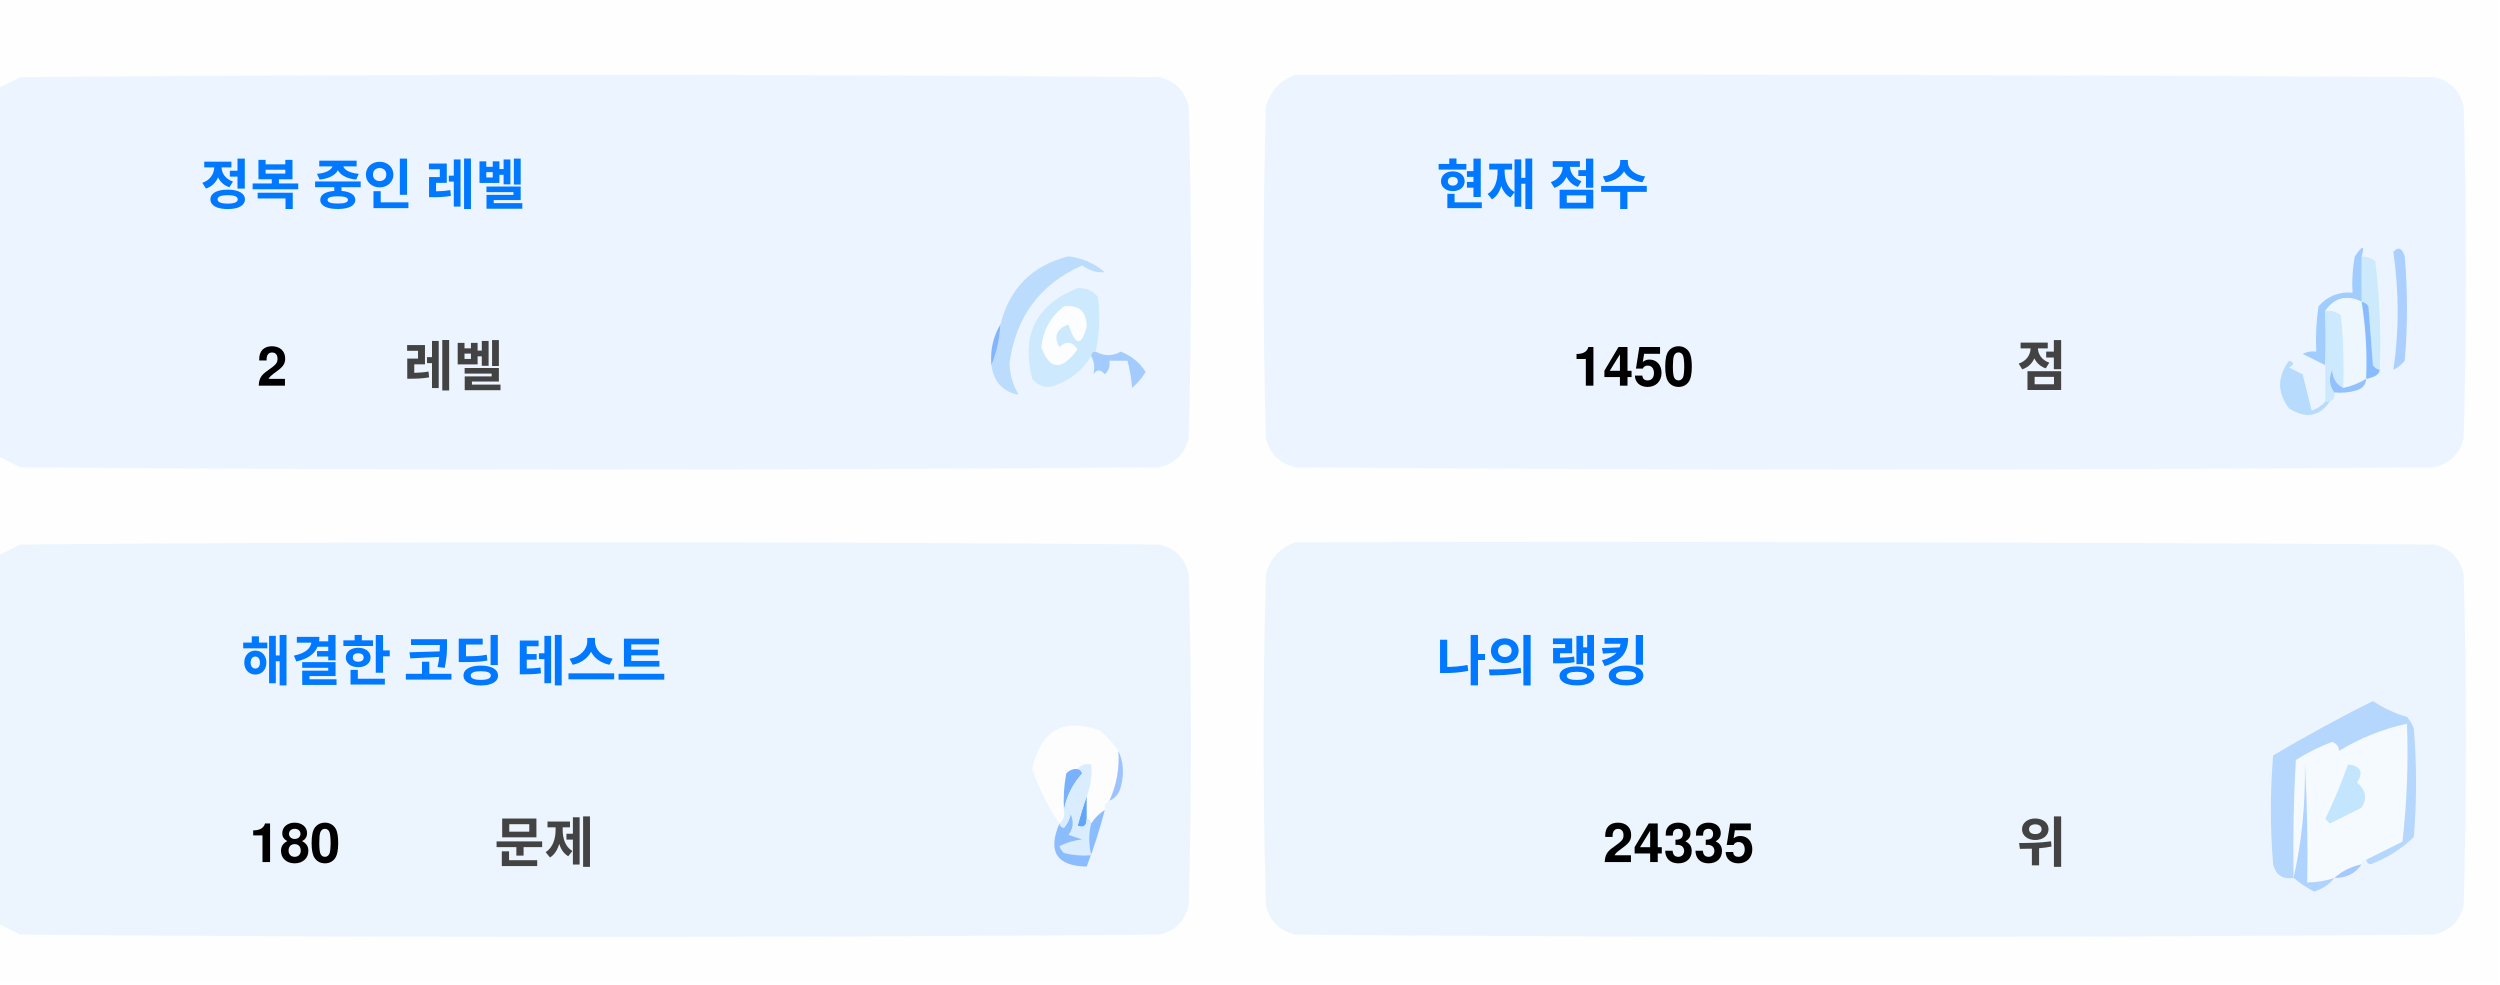
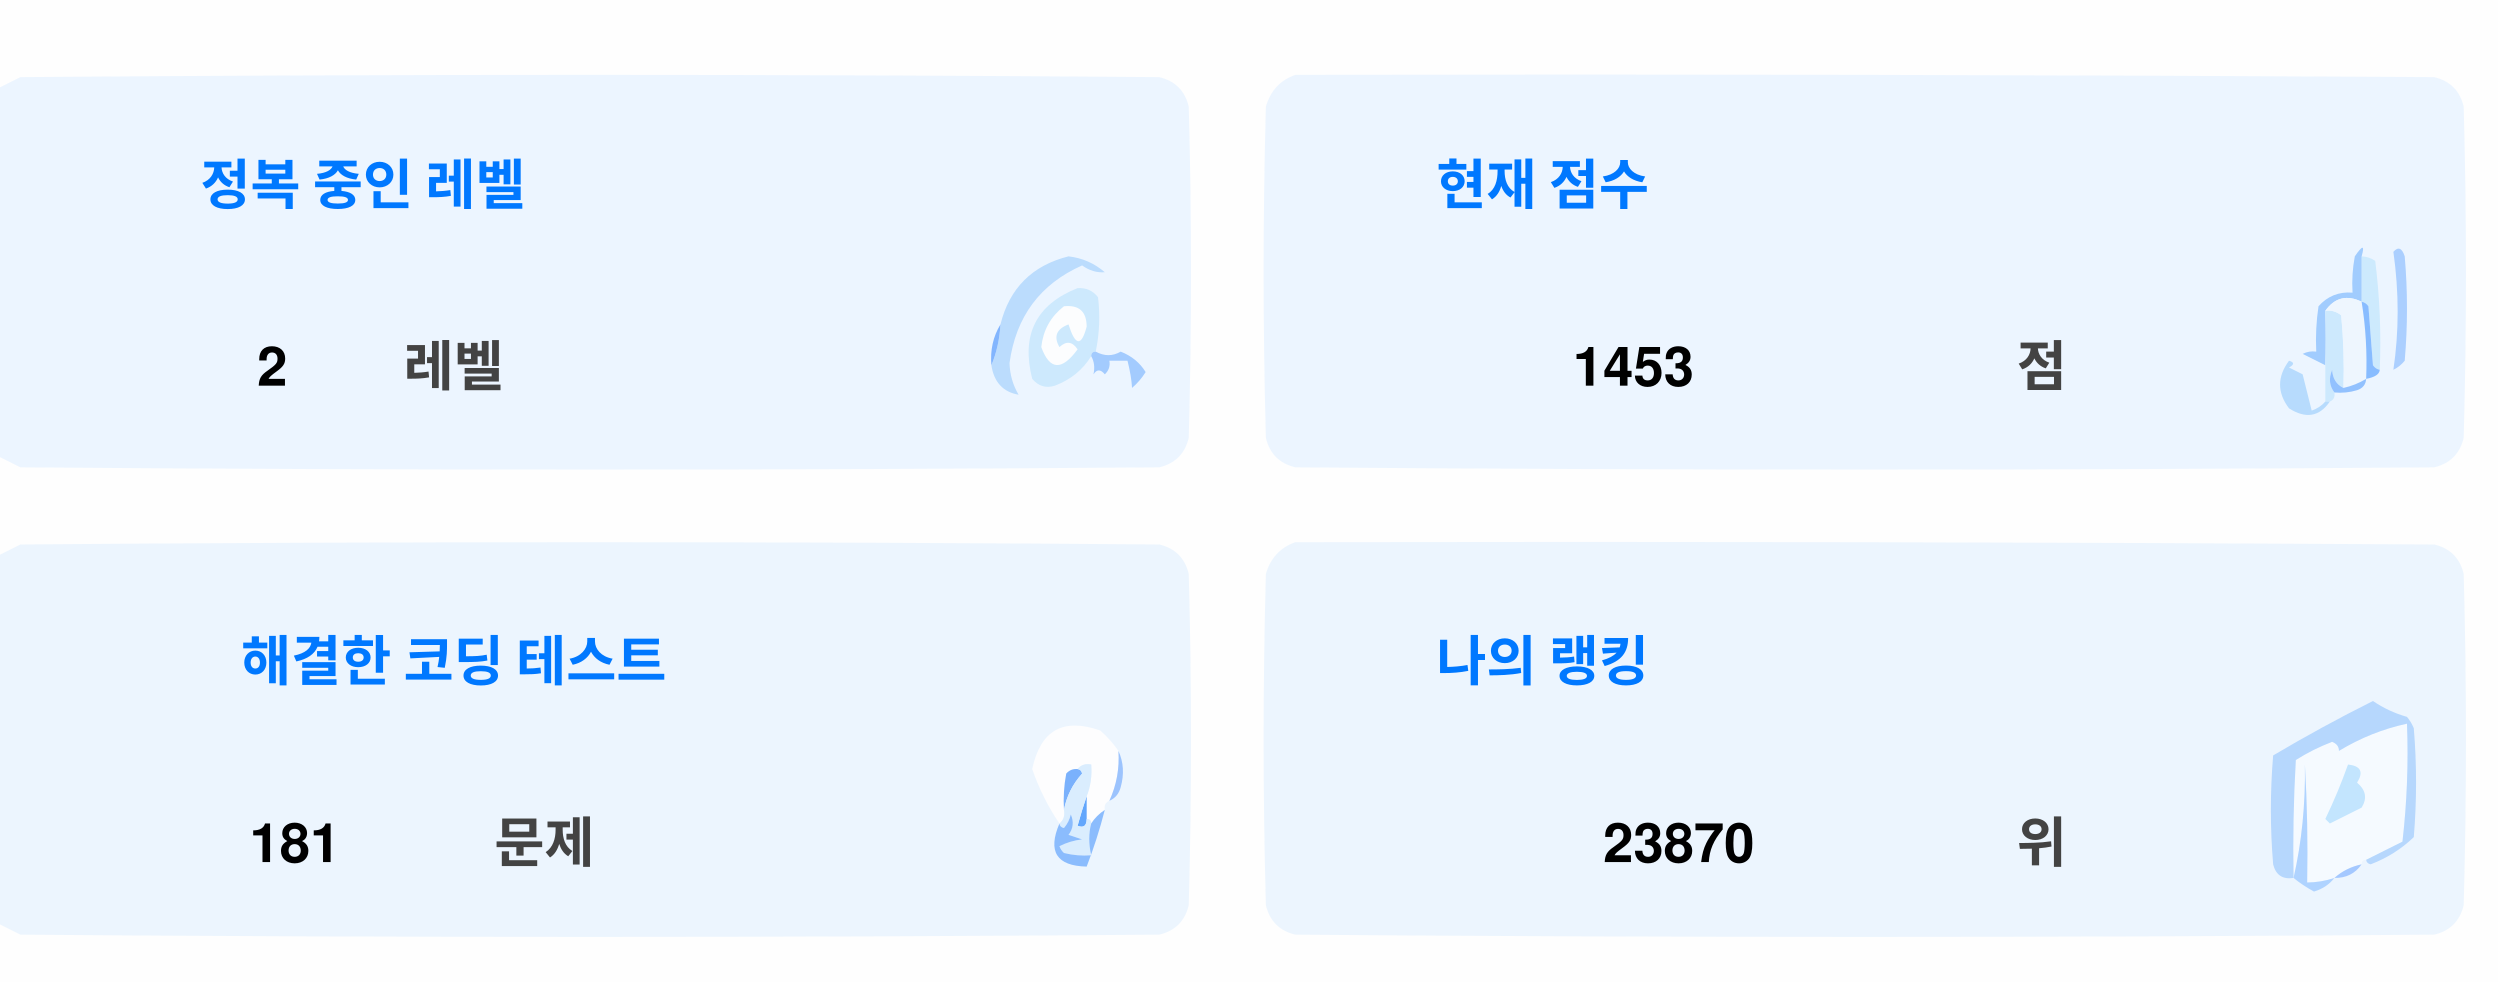
<svg xmlns="http://www.w3.org/2000/svg" version="1.1" width="551px" height="217px" style="shape-rendering:geometricPrecision; text-rendering:geometricPrecision; image-rendering:optimizeQuality; fill-rule:evenodd; clip-rule:evenodd">
  <style>.title {fill: #434343;font-size: 1rem;line-height: 1.5rem;font-weight: bold;font-family: -apple-system, BlinkMacSystemFont, Segoe UI, Helvetica, Arial, sans-serif, Apple Color Emoji, Segoe UI Emoji;}.desc {fill: #434343;font-size: 2.5rem;font-weight: bold;line-height: 1.5rem;font-family: -apple-system, BlinkMacSystemFont, Segoe UI, Helvetica, Arial, sans-serif, Apple Color Emoji, Segoe UI Emoji;}.desc-2 {fill: #434343;font-size: 1rem;font-weight: bold;line-height: 1.5rem;font-family: -apple-system, BlinkMacSystemFont, Segoe UI, Helvetica, Arial, sans-serif, Apple Color Emoji, Segoe UI Emoji;}.text, .desc {animation: twinkling 4s ease-in-out infinite;}@keyframes twinkling {40% { opacity: 1; }50% { opacity: 0.5; }60% { opacity: 1; }70% { opacity: 0.5; }80% { opacity: 1; }}</style>
  <g>
    <path style="opacity:1" fill="#fefefe" d="M -0.5,-0.5 C 183.167,-0.5 366.833,-0.5 550.5,-0.5C 550.5,71.833 550.5,144.167 550.5,216.5C 366.833,216.5 183.167,216.5 -0.5,216.5C -0.5,212.167 -0.5,207.833 -0.5,203.5C 1.14,204.32 2.807,205.153 4.5,206C 88.167,206.667 171.833,206.667 255.5,206C 259,205.167 261.167,203 262,199.5C 262.667,175.167 262.667,150.833 262,126.5C 261.167,123 259,120.833 255.5,120C 171.833,119.333 88.167,119.333 4.5,120C 2.807,120.847 1.14,121.68 -0.5,122.5C -0.5,115.167 -0.5,107.833 -0.5,100.5C 1.14,101.32 2.807,102.153 4.5,103C 88.167,103.667 171.833,103.667 255.5,103C 259,102.167 261.167,100 262,96.5C 262.667,72.167 262.667,47.833 262,23.5C 261.167,20 259,17.833 255.5,17C 171.833,16.333 88.167,16.333 4.5,17C 2.807,17.847 1.14,18.68 -0.5,19.5C -0.5,12.833 -0.5,6.167 -0.5,-0.5 Z" />
  </g>
  <g>
    <path style="opacity:1" fill="#ecf5ff" d="M -0.5,100.5 C -0.5,73.5 -0.5,46.5 -0.5,19.5C 1.14,18.68 2.807,17.847 4.5,17C 88.167,16.333 171.833,16.333 255.5,17C 259,17.833 261.167,20 262,23.5C 262.667,47.833 262.667,72.167 262,96.5C 261.167,100 259,102.167 255.5,103C 171.833,103.667 88.167,103.667 4.5,103C 2.807,102.153 1.14,101.32 -0.5,100.5 Z" />
  </g>
  <g>
    <path style="opacity:1" fill="#ecf5ff" d="M 285.5,16.5 C 369.167,16.333 452.834,16.5 536.5,17C 540,17.833 542.167,20 543,23.5C 543.667,47.833 543.667,72.167 543,96.5C 542.167,100 540,102.167 536.5,103C 452.833,103.667 369.167,103.667 285.5,103C 282,102.167 279.833,100 279,96.5C 278.333,72.167 278.333,47.833 279,23.5C 280.018,19.985 282.185,17.652 285.5,16.5 Z" />
  </g>
  <g>
    <path style="opacity:1" fill="#cdeafd" d="M 520.5,56.5 C 521.583,56.539 522.583,56.873 523.5,57.5C 524.498,65.472 524.831,73.472 524.5,81.5C 523.883,81.389 523.383,81.056 523,80.5C 522.667,76.167 522.333,71.833 522,67.5C 521.617,66.944 521.117,66.611 520.5,66.5C 520.5,63.167 520.5,59.833 520.5,56.5 Z" />
  </g>
  <g>
    <path style="opacity:1" fill="#abcfff" d="M 527.5,55.5 C 528.566,54.308 529.399,54.641 530,56.5C 530.667,64.167 530.667,71.833 530,79.5C 529.311,80.357 528.478,81.023 527.5,81.5C 528.758,73.08 528.758,64.414 527.5,55.5 Z" />
  </g>
  <g>
    <path style="opacity:1" fill="#bbdcfd" d="M 218.5,80.5 C 219.657,77.727 220.324,74.727 220.5,71.5C 222.49,63.51 227.49,58.51 235.5,56.5C 238.528,56.847 241.194,58.014 243.5,60C 241.744,60.141 240.078,59.641 238.5,58.5C 229.247,62.607 223.914,69.773 222.5,80C 222.565,82.526 223.232,84.859 224.5,87C 221.07,86.397 219.07,84.231 218.5,80.5 Z" />
  </g>
  <g>
    <path style="opacity:1" fill="#cde9fd" d="M 241.5,77.5 C 240.833,77.5 240.5,77.833 240.5,78.5C 238.628,81.529 235.961,83.695 232.5,85C 230.536,85.624 228.869,85.124 227.5,83.5C 225.021,73.791 228.354,67.124 237.5,63.5C 239.374,63.39 240.874,64.056 242,65.5C 242.497,69.524 242.331,73.524 241.5,77.5 Z" />
  </g>
  <g>
    <path style="opacity:1" fill="#fcfdfe" d="M 234.5,67.5 C 237.826,67.162 239.493,68.662 239.5,72C 238.334,76.434 237,76.267 235.5,71.5C 232.832,72.515 232.166,74.182 233.5,76.5C 235.017,75.089 236.351,75.256 237.5,77C 234.006,81.771 231.34,81.605 229.5,76.5C 229.904,72.771 231.571,69.771 234.5,67.5 Z" />
  </g>
  <g>
    <path style="opacity:1" fill="#a1ccfe" d="M 520.5,56.5 C 520.5,59.833 520.5,63.167 520.5,66.5C 517.238,64.922 514.572,65.589 512.5,68.5C 512.617,72.81 512.617,76.81 512.5,80.5C 510.86,79.68 509.193,78.847 507.5,78C 508.448,77.517 509.448,77.35 510.5,77.5C 510.335,74.15 510.502,70.817 511,67.5C 512.995,65.253 515.495,64.253 518.5,64.5C 518.336,61.813 518.503,59.146 519,56.5C 520.731,53.969 521.231,53.969 520.5,56.5 Z" />
  </g>
  <g>
    <path style="opacity:1" fill="#cde9fd" d="M 512.5,68.5 C 513.822,68.33 514.989,68.663 516,69.5C 516.499,74.823 516.666,80.156 516.5,85.5C 514.955,84.77 514.122,83.437 514,81.5C 513.22,83.387 513.387,85.054 514.5,86.5C 514.672,87.492 514.338,88.158 513.5,88.5C 513.167,88.5 512.833,88.5 512.5,88.5C 512.5,85.833 512.5,83.167 512.5,80.5C 512.617,76.81 512.617,72.81 512.5,68.5 Z" />
  </g>
  <g>
    <path style="opacity:1" fill="#eef6fe" d="M 520.5,66.5 C 521.407,72.106 521.74,77.773 521.5,83.5C 519.95,84.441 518.284,85.108 516.5,85.5C 516.666,80.156 516.499,74.823 516,69.5C 514.989,68.663 513.822,68.33 512.5,68.5C 514.572,65.589 517.238,64.922 520.5,66.5 Z" />
  </g>
  <g>
    <path style="opacity:1" fill="#88bcff" d="M 520.5,66.5 C 521.117,66.611 521.617,66.944 522,67.5C 522.333,71.833 522.667,76.167 523,80.5C 523.383,81.056 523.883,81.389 524.5,81.5C 524.445,82.469 523.445,83.136 521.5,83.5C 521.74,77.773 521.407,72.106 520.5,66.5 Z" />
  </g>
  <g>
    <path style="opacity:1" fill="#82b5fe" d="M 220.5,71.5 C 220.324,74.727 219.657,77.727 218.5,80.5C 218.215,77.171 218.882,74.171 220.5,71.5 Z" />
  </g>
  <g>
    <path style="opacity:1" fill="#a3cbfe" d="M 240.5,78.5 C 240.5,77.833 240.833,77.5 241.5,77.5C 243.391,78.536 245.224,78.536 247,77.5C 249.391,78.429 251.225,79.929 252.5,82C 251.681,83.319 250.681,84.486 249.5,85.5C 249.409,83.777 249.075,81.777 248.5,79.5C 247.167,79.5 245.833,79.5 244.5,79.5C 244.719,80.675 244.386,81.675 243.5,82.5C 242.575,81.359 241.741,81.359 241,82.5C 241.331,80.981 241.164,79.648 240.5,78.5 Z" />
  </g>
  <g>
    <path style="opacity:1" fill="#b7dbfd" d="M 512.5,88.5 C 512.833,88.5 513.167,88.5 513.5,88.5C 511.199,91.857 508.199,92.357 504.5,90C 501.872,86.535 501.872,83.035 504.5,79.5C 505.696,79.846 505.696,80.346 504.5,81C 505.5,81.5 506.5,82 507.5,82.5C 508.167,85.167 508.833,87.833 509.5,90.5C 510.739,90.058 511.739,89.391 512.5,88.5 Z" />
  </g>
  <g>
    <path style="opacity:1" fill="#92c1fe" d="M 516.5,85.5 C 518.284,85.108 519.95,84.441 521.5,83.5C 521.423,84.75 520.756,85.583 519.5,86C 517.866,86.493 516.199,86.66 514.5,86.5C 513.387,85.054 513.22,83.387 514,81.5C 514.122,83.437 514.955,84.77 516.5,85.5 Z" />
  </g>
  <g>
    <path style="opacity:1" fill="#ecf5fe" d="M -0.5,203.5 C -0.5,176.5 -0.5,149.5 -0.5,122.5C 1.14,121.68 2.807,120.847 4.5,120C 88.167,119.333 171.833,119.333 255.5,120C 259,120.833 261.167,123 262,126.5C 262.667,150.833 262.667,175.167 262,199.5C 261.167,203 259,205.167 255.5,206C 171.833,206.667 88.167,206.667 4.5,206C 2.807,205.153 1.14,204.32 -0.5,203.5 Z" />
  </g>
  <g>
    <path style="opacity:1" fill="#ecf5fe" d="M 285.5,119.5 C 369.167,119.333 452.834,119.5 536.5,120C 540,120.833 542.167,123 543,126.5C 543.667,150.833 543.667,175.167 543,199.5C 542.167,203 540,205.167 536.5,206C 452.833,206.667 369.167,206.667 285.5,206C 282,205.167 279.833,203 279,199.5C 278.333,175.167 278.333,150.833 279,126.5C 280.018,122.985 282.185,120.652 285.5,119.5 Z" />
  </g>
  <g>
    <path style="opacity:1" fill="#fdfdfe" d="M 246.5,165.5 C 246.758,169.367 246.092,173.034 244.5,176.5C 243.662,176.842 243.328,177.508 243.5,178.5C 242.272,179.306 241.272,180.306 240.5,181.5C 240.5,180.833 240.167,180.5 239.5,180.5C 239.5,178.833 239.5,177.167 239.5,175.5C 240.369,173.283 240.702,170.95 240.5,168.5C 239.209,168.263 238.209,168.596 237.5,169.5C 236.504,169.414 235.671,169.748 235,170.5C 234.503,173.146 234.336,175.813 234.5,178.5C 234.737,179.791 234.404,180.791 233.5,181.5C 230.986,177.806 228.986,173.806 227.5,169.5C 229.309,160.957 234.309,158.124 242.5,161C 244.07,162.397 245.404,163.897 246.5,165.5 Z" />
  </g>
  <g>
    <path style="opacity:1" fill="#f5faff" d="M 521.5,189.5 C 520.833,189.5 520.5,189.833 520.5,190.5C 518.181,190.992 516.181,191.992 514.5,193.5C 512.565,194.15 510.565,194.483 508.5,194.5C 508.666,185.827 508.5,177.16 508,168.5C 508.141,177.227 507.308,185.56 505.5,193.5C 505.334,184.827 505.5,176.16 506,167.5C 508.527,165.903 511.194,164.57 514,163.5C 515.011,163.892 515.511,164.559 515.5,165.5C 520.21,162.641 525.21,160.641 530.5,159.5C 530.831,168.192 530.498,176.859 529.5,185.5C 526.807,186.847 524.14,188.18 521.5,189.5 Z" />
  </g>
  <g>
    <path style="opacity:1" fill="#b6d7fd" d="M 521.5,189.5 C 524.14,188.18 526.807,186.847 529.5,185.5C 530.498,176.859 530.831,168.192 530.5,159.5C 525.21,160.641 520.21,162.641 515.5,165.5C 515.511,164.559 515.011,163.892 514,163.5C 511.194,164.57 508.527,165.903 506,167.5C 505.5,176.16 505.334,184.827 505.5,193.5C 503.089,193.863 501.589,192.863 501,190.5C 500.333,182.5 500.333,174.5 501,166.5C 508.173,162.246 515.507,158.246 523,154.5C 525.304,156.068 527.804,157.235 530.5,158C 531.126,158.75 531.626,159.584 532,160.5C 532.667,168.5 532.667,176.5 532,184.5C 529.292,187.111 526.125,189.111 522.5,190.5C 521.893,190.376 521.56,190.043 521.5,189.5 Z" />
  </g>
  <g>
    <path style="opacity:1" fill="#c3e5fe" d="M 517.5,168.5 C 520.317,168.801 520.984,170.134 519.5,172.5C 521.439,174.122 521.772,175.956 520.5,178C 518.167,179.167 515.833,180.333 513.5,181.5C 513.167,181.167 512.833,180.833 512.5,180.5C 514.414,176.515 516.081,172.515 517.5,168.5 Z" />
  </g>
  <g>
    <path style="opacity:1" fill="#7ab1fc" d="M 237.5,169.5 C 238.043,169.56 238.376,169.893 238.5,170.5C 236.395,172.836 235.062,175.503 234.5,178.5C 234.336,175.813 234.503,173.146 235,170.5C 235.671,169.748 236.504,169.414 237.5,169.5 Z" />
  </g>
  <g>
    <path style="opacity:1" fill="#afd3ff" d="M 514.5,193.5 C 513.378,194.947 511.878,195.947 510,196.5C 508.348,195.601 506.848,194.601 505.5,193.5C 507.308,185.56 508.141,177.227 508,168.5C 508.5,177.16 508.666,185.827 508.5,194.5C 510.565,194.483 512.565,194.15 514.5,193.5 Z" />
  </g>
  <g>
    <path style="opacity:1" fill="#9cc3fd" d="M 246.5,165.5 C 247.634,167.966 247.801,170.633 247,173.5C 246.623,174.942 245.79,175.942 244.5,176.5C 246.092,173.034 246.758,169.367 246.5,165.5 Z" />
  </g>
  <g>
    <path style="opacity:1" fill="#62a6fc" d="M 239.5,175.5 C 239.5,177.167 239.5,178.833 239.5,180.5C 239.483,182.028 238.816,182.528 237.5,182C 238.117,179.723 238.784,177.556 239.5,175.5 Z" />
  </g>
  <g>
    <path style="opacity:1" fill="#daedfe" d="M 237.5,169.5 C 238.209,168.596 239.209,168.263 240.5,168.5C 240.702,170.95 240.369,173.283 239.5,175.5C 238.784,177.556 238.117,179.723 237.5,182C 238.816,182.528 239.483,182.028 239.5,180.5C 240.167,180.5 240.5,180.833 240.5,181.5C 239.918,183.669 239.918,186.002 240.5,188.5C 238.473,188.662 236.473,188.495 234.5,188C 234.043,187.586 233.709,187.086 233.5,186.5C 235.078,185.702 236.744,185.202 238.5,185C 237.5,184.667 236.5,184.333 235.5,184C 236.554,182.612 236.72,181.112 236,179.5C 235.751,180.624 235.251,181.624 234.5,182.5C 233.893,182.376 233.56,182.043 233.5,181.5C 234.404,180.791 234.737,179.791 234.5,178.5C 235.062,175.503 236.395,172.836 238.5,170.5C 238.376,169.893 238.043,169.56 237.5,169.5 Z" />
  </g>
  <g>
    <path style="opacity:1" fill="#8bbcfd" d="M 243.5,178.5 C 242.395,182.803 241.062,186.969 239.5,191C 232.857,190.847 230.857,187.68 233.5,181.5C 233.56,182.043 233.893,182.376 234.5,182.5C 235.251,181.624 235.751,180.624 236,179.5C 236.72,181.112 236.554,182.612 235.5,184C 236.5,184.333 237.5,184.667 238.5,185C 236.744,185.202 235.078,185.702 233.5,186.5C 233.709,187.086 234.043,187.586 234.5,188C 236.473,188.495 238.473,188.662 240.5,188.5C 239.918,186.002 239.918,183.669 240.5,181.5C 241.272,180.306 242.272,179.306 243.5,178.5 Z" />
  </g>
  <g>
    <path style="opacity:1" fill="#a4c8ff" d="M 520.5,190.5 C 519.089,192.539 517.089,193.539 514.5,193.5C 516.181,191.992 518.181,190.992 520.5,190.5 Z" />
  </g>
  <text text-anchor="middle" x="80" y="45" class="title" style="fill:#0078ff;" stroke="#none" stroke-width="1">정복 중인 레벨</text>
  <text text-anchor="middle" x="60" y="85" class="desc" style="fill:#000000;" stroke="#none" stroke-width="1">2</text>
  <text text-anchor="middle" x="100" y="85" class="desc-2" style="fill:#434343;" stroke="#none" stroke-width="1">레벨</text>
  <text text-anchor="middle" x="340" y="45" class="title" style="fill:#0078ff;" stroke="#none" stroke-width="1">현재 점수</text>
-   <text text-anchor="middle" x="360" y="85" class="desc" style="fill:#000000;" stroke="#none" stroke-width="1">1450</text>
+   <text text-anchor="middle" x="360" y="85" class="desc" style="fill:#000000;" stroke="#none" stroke-width="1">1453</text>
  <text text-anchor="middle" x="450" y="85" class="desc-2" style="fill:#434343;" stroke="#none" stroke-width="1">점</text>
  <text text-anchor="middle" x="100" y="150" class="title" style="fill:#0078ff;" stroke="#none" stroke-width="1">해결한 코딩 테스트</text>
-   <text text-anchor="middle" x="65" y="190" class="desc" style="fill:#000000;" stroke="#none" stroke-width="1">180</text>
+   <text text-anchor="middle" x="65" y="190" class="desc" style="fill:#000000;" stroke="#none" stroke-width="1">181</text>
  <text text-anchor="middle" x="120" y="190" class="desc-2" style="fill:#434343;" stroke="#none" stroke-width="1">문제</text>
  <text text-anchor="middle" x="340" y="150" class="title" style="fill:#0078ff;" stroke="#none" stroke-width="1">나의 랭킹</text>
-   <text text-anchor="middle" x="370" y="190" class="desc" style="fill:#000000;" stroke="#none" stroke-width="1">24335</text>
+   <text text-anchor="middle" x="370" y="190" class="desc" style="fill:#000000;" stroke="#none" stroke-width="1">23870</text>
  <text text-anchor="middle" x="450" y="190" class="desc-2" style="fill:#434343;" stroke="#none" stroke-width="1">위</text>
</svg>
